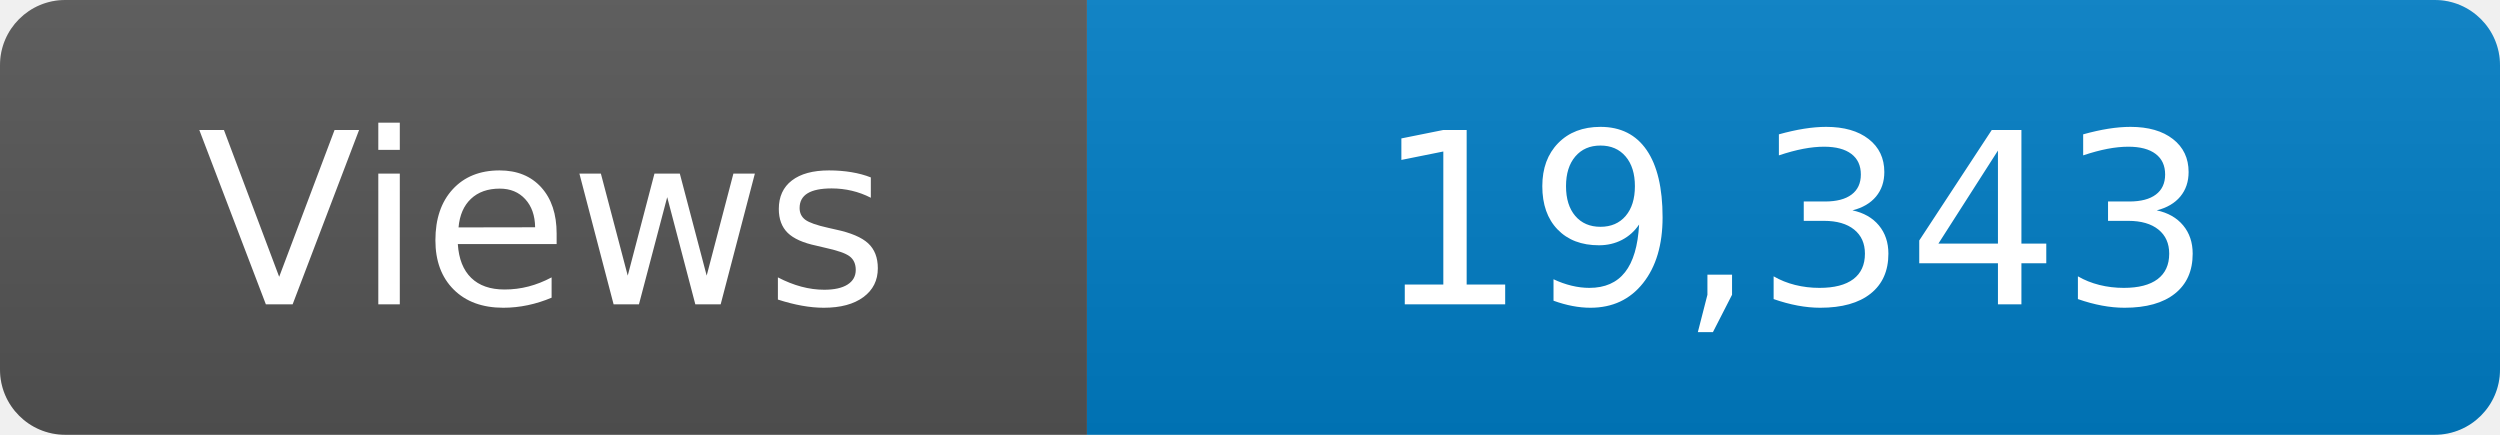
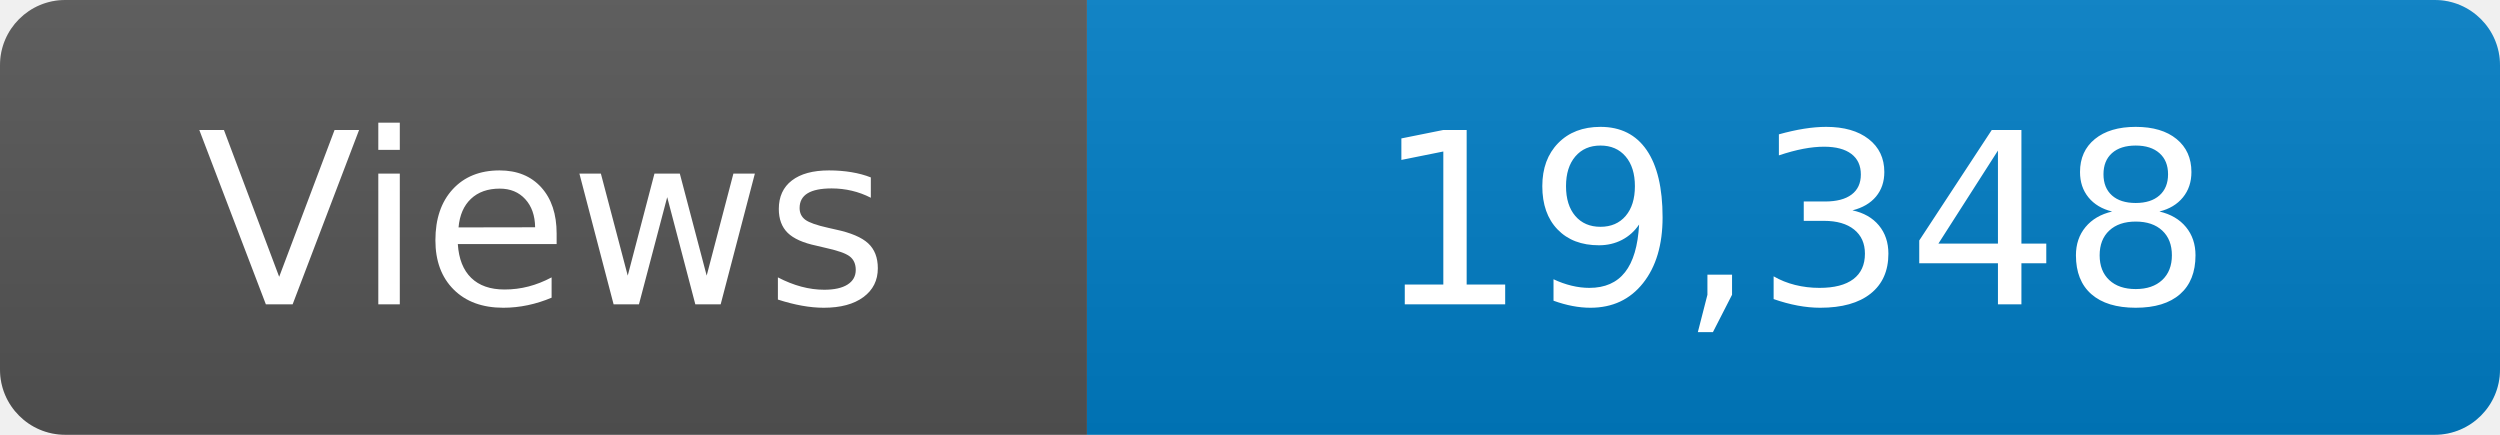
<svg xmlns="http://www.w3.org/2000/svg" width="115" height="20" role="img" aria-label="Maintained?: yes">
  <linearGradient id="s" x2="0" y2="100%">
    <stop offset="0" stop-color="#bbb" stop-opacity=".1" />
    <stop offset="1" stop-opacity=".1" />
  </linearGradient>
  <clipPath id="r">
    <rect width="115" height="20" rx="3" fill="#fff" />
  </clipPath>
  <g clip-path="url(#r)">
    <rect width="50" height="20" fill="#555" />
    <rect x="50" width="160" height="20" fill="#007ec6" />
    <rect width="115" height="20" fill="url(#s)" />
  </g>
  <g fill="#fff" text-anchor="middle" font-family="Verdana,Geneva,DejaVu Sans,sans-serif" font-size="110">
    <text x="250" y="140" transform="scale(.1)" fill="#fff">Views</text>
-     <text x="825" y="140" transform="scale(.1)" fill="#fff">19,343</text>
+     <text x="825" y="140" transform="scale(.1)" fill="#fff">19,348</text>
  </g>
</svg>
